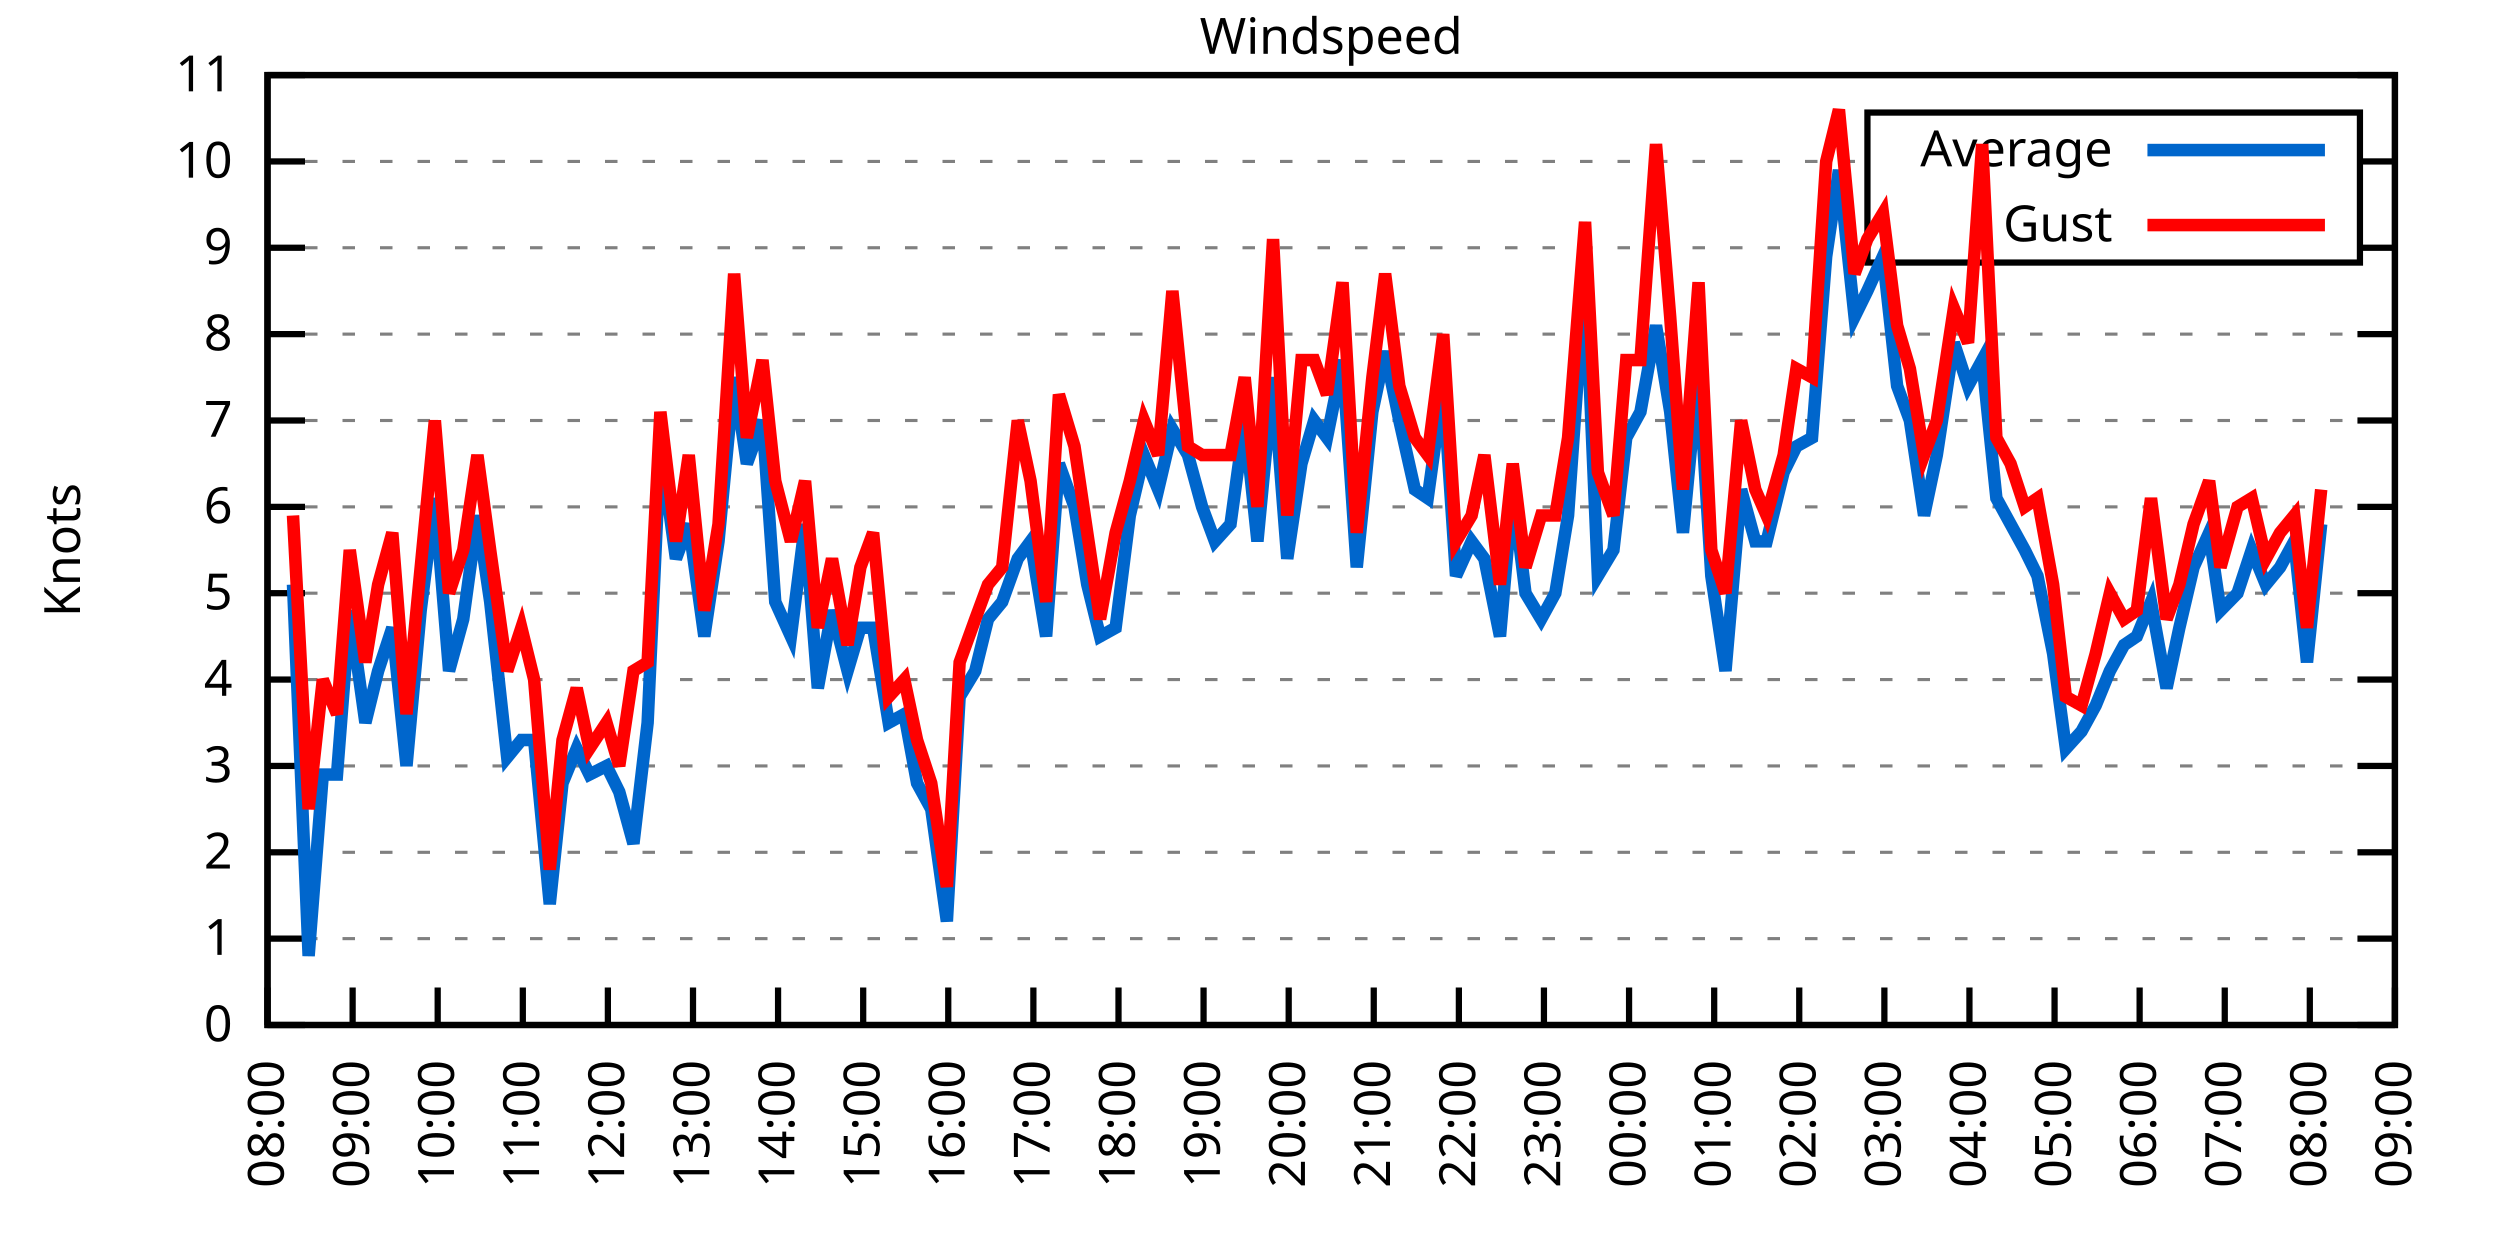
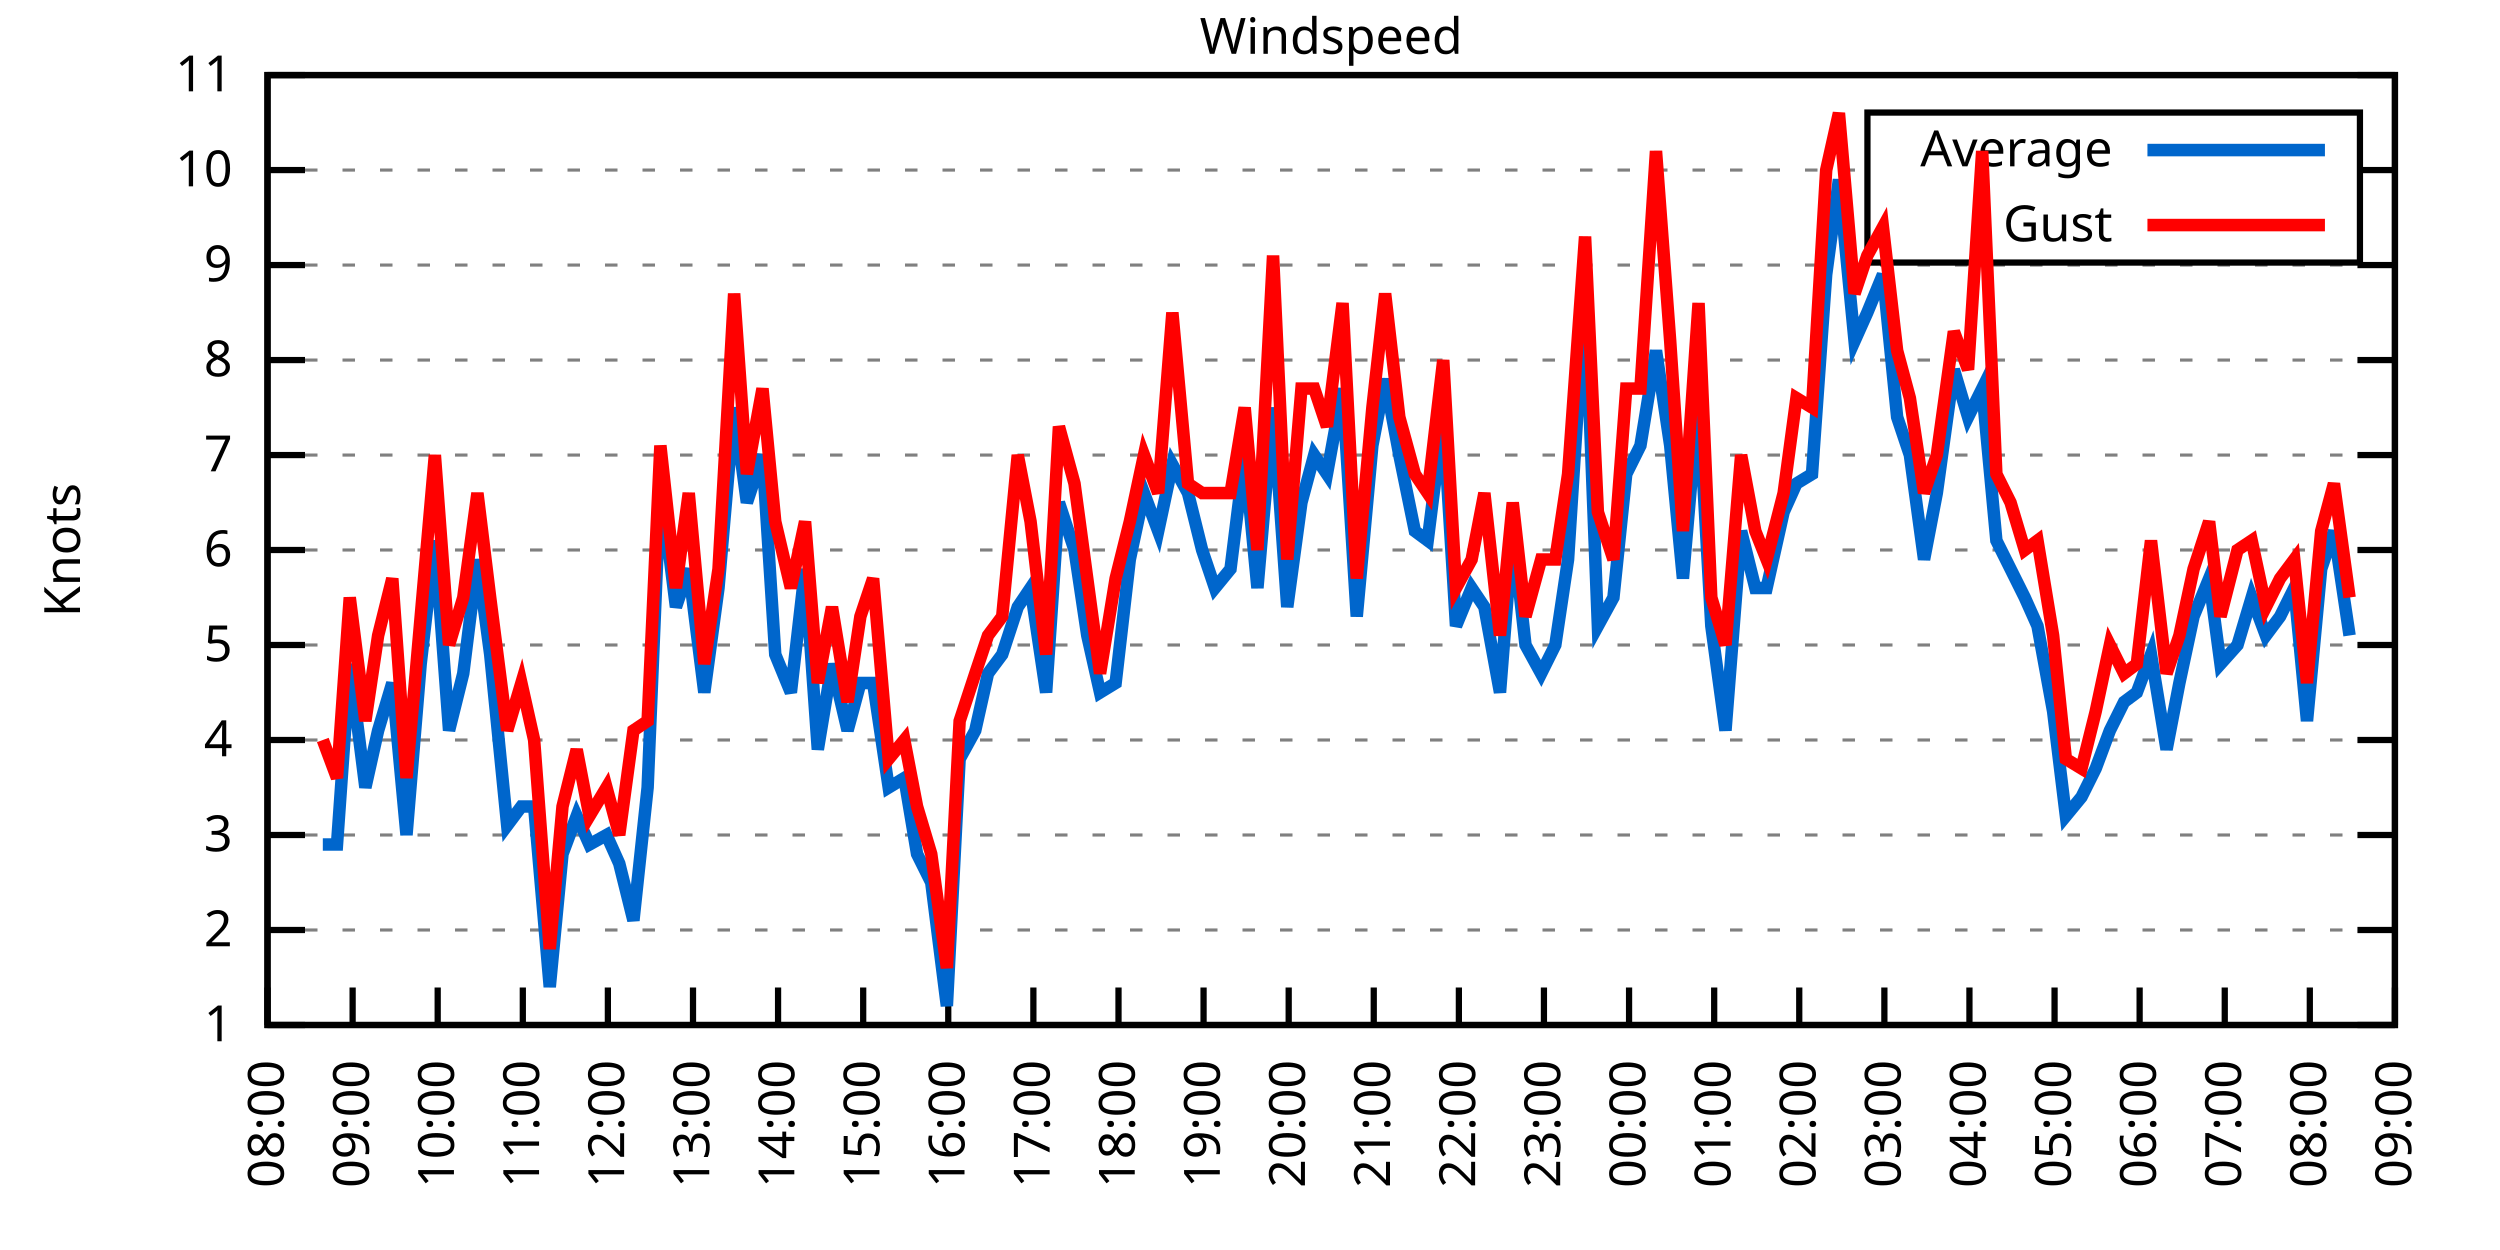
<svg xmlns="http://www.w3.org/2000/svg" xmlns:xlink="http://www.w3.org/1999/xlink" width="400" height="200" viewBox="0 0 400 200">
  <g id="gnuplot_canvas">
    <rect x="0" y="0" width="400" height="200" fill="none" />
    <defs>
      <circle id="gpDot" r="0.5" stroke-width="0.5" stroke="currentColor" />
      <path id="gpPt0" stroke-width="0.333" stroke="currentColor" d="M-1,0 h2 M0,-1 v2" />
      <path id="gpPt1" stroke-width="0.333" stroke="currentColor" d="M-1,-1 L1,1 M1,-1 L-1,1" />
      <path id="gpPt2" stroke-width="0.333" stroke="currentColor" d="M-1,0 L1,0 M0,-1 L0,1 M-1,-1 L1,1 M-1,1 L1,-1" />
      <rect id="gpPt3" stroke-width="0.333" stroke="currentColor" x="-1" y="-1" width="2" height="2" />
      <rect id="gpPt4" stroke-width="0.333" stroke="currentColor" fill="currentColor" x="-1" y="-1" width="2" height="2" />
      <circle id="gpPt5" stroke-width="0.333" stroke="currentColor" cx="0" cy="0" r="1" />
      <use xlink:href="#gpPt5" id="gpPt6" fill="currentColor" stroke="none" />
      <path id="gpPt7" stroke-width="0.333" stroke="currentColor" d="M0,-1.33 L-1.33,0.67 L1.33,0.67 z" />
      <use xlink:href="#gpPt7" id="gpPt8" fill="currentColor" stroke="none" />
      <use xlink:href="#gpPt7" id="gpPt9" stroke="currentColor" transform="rotate(180)" />
      <use xlink:href="#gpPt9" id="gpPt10" fill="currentColor" stroke="none" />
      <use xlink:href="#gpPt3" id="gpPt11" stroke="currentColor" transform="rotate(45)" />
      <use xlink:href="#gpPt11" id="gpPt12" fill="currentColor" stroke="none" />
      <path id="gpPt13" stroke-width="0.333" stroke="currentColor" d="M0,1.330 L1.265,0.411 L0.782,-1.067 L-0.782,-1.076 L-1.265,0.411 z" />
      <use xlink:href="#gpPt13" id="gpPt14" fill="currentColor" stroke="none" />
      <filter id="textbox" filterUnits="objectBoundingBox" x="0" y="0" height="1" width="1">
        <feFlood flood-color="white" flood-opacity="1" result="bgnd" />
        <feComposite in="SourceGraphic" in2="bgnd" operator="atop" />
      </filter>
      <filter id="greybox" filterUnits="objectBoundingBox" x="0" y="0" height="1" width="1">
        <feFlood flood-color="lightgrey" flood-opacity="1" result="grey" />
        <feComposite in="SourceGraphic" in2="grey" operator="atop" />
      </filter>
    </defs>
    <g fill="none" color="white" stroke="currentColor" stroke-width="1.00" stroke-linecap="butt" stroke-linejoin="miter">
</g>
    <g fill="none" color="black" stroke="currentColor" stroke-width="1.00" stroke-linecap="butt" stroke-linejoin="miter">
      <g stroke="none" shape-rendering="crispEdges">
        <polygon fill="rgb(255, 255, 255)" points="42.80,164.00 383.18,164.00 383.18,12.02 42.80,12.02 " />
      </g>
    </g>
    <g fill="none" color="black" stroke="currentColor" stroke-width="1.00" stroke-linecap="butt" stroke-linejoin="miter">
</g>
    <g fill="none" color="black" stroke="black" stroke-width="0.50" stroke-linecap="butt" stroke-linejoin="miter">
</g>
    <g fill="none" color="gray" stroke="currentColor" stroke-width="0.50" stroke-linecap="butt" stroke-linejoin="miter">
      <path stroke="gray" stroke-dasharray="2,4" class="gridline" d="M42.80,164.00 L383.19,164.00  " />
    </g>
    <g fill="none" color="gray" stroke="gray" stroke-width="1.00" stroke-linecap="butt" stroke-linejoin="miter">
</g>
    <g fill="none" color="black" stroke="currentColor" stroke-width="1.00" stroke-linecap="butt" stroke-linejoin="miter">
      <path stroke="black" d="M42.80,164.00 L48.80,164.00 M383.19,164.00 L377.19,164.00  " />
      <g transform="translate(37.20,166.60)" stroke="none" fill="black" font-family="Sans" font-size="8.00" text-anchor="end">
        <text>
-           <tspan font-family="Sans"> 0</tspan>
-         </text>
-       </g>
-     </g>
-     <g fill="none" color="black" stroke="currentColor" stroke-width="1.00" stroke-linecap="butt" stroke-linejoin="miter">
- </g>
-     <g fill="none" color="black" stroke="black" stroke-width="0.50" stroke-linecap="butt" stroke-linejoin="miter">
- </g>
-     <g fill="none" color="gray" stroke="currentColor" stroke-width="0.50" stroke-linecap="butt" stroke-linejoin="miter">
-       <path stroke="gray" stroke-dasharray="2,4" class="gridline" d="M42.80,150.18 L383.19,150.18  " />
-     </g>
-     <g fill="none" color="gray" stroke="gray" stroke-width="1.00" stroke-linecap="butt" stroke-linejoin="miter">
- </g>
-     <g fill="none" color="black" stroke="currentColor" stroke-width="1.00" stroke-linecap="butt" stroke-linejoin="miter">
-       <path stroke="black" d="M42.80,150.18 L48.80,150.18 M383.19,150.18 L377.19,150.18  " />
-       <g transform="translate(37.20,152.78)" stroke="none" fill="black" font-family="Sans" font-size="8.00" text-anchor="end">
-         <text>
          <tspan font-family="Sans"> 1</tspan>
        </text>
      </g>
    </g>
    <g fill="none" color="black" stroke="currentColor" stroke-width="1.00" stroke-linecap="butt" stroke-linejoin="miter">
</g>
    <g fill="none" color="black" stroke="black" stroke-width="0.50" stroke-linecap="butt" stroke-linejoin="miter">
</g>
    <g fill="none" color="gray" stroke="currentColor" stroke-width="0.50" stroke-linecap="butt" stroke-linejoin="miter">
-       <path stroke="gray" stroke-dasharray="2,4" class="gridline" d="M42.80,136.37 L383.19,136.37  " />
-     </g>
-     <g fill="none" color="gray" stroke="gray" stroke-width="1.00" stroke-linecap="butt" stroke-linejoin="miter">
- </g>
-     <g fill="none" color="black" stroke="currentColor" stroke-width="1.00" stroke-linecap="butt" stroke-linejoin="miter">
-       <path stroke="black" d="M42.80,136.37 L48.80,136.37 M383.19,136.37 L377.19,136.37  " />
-       <g transform="translate(37.20,138.97)" stroke="none" fill="black" font-family="Sans" font-size="8.00" text-anchor="end">
+       <path stroke="gray" stroke-dasharray="2,4" class="gridline" d="M42.80,148.80 L383.19,148.80  " />
+     </g>
+     <g fill="none" color="gray" stroke="gray" stroke-width="1.00" stroke-linecap="butt" stroke-linejoin="miter">
+ </g>
+     <g fill="none" color="black" stroke="currentColor" stroke-width="1.00" stroke-linecap="butt" stroke-linejoin="miter">
+       <path stroke="black" d="M42.80,148.80 L48.80,148.80 M383.19,148.80 L377.19,148.80  " />
+       <g transform="translate(37.20,151.40)" stroke="none" fill="black" font-family="Sans" font-size="8.00" text-anchor="end">
        <text>
          <tspan font-family="Sans"> 2</tspan>
        </text>
      </g>
    </g>
    <g fill="none" color="black" stroke="currentColor" stroke-width="1.00" stroke-linecap="butt" stroke-linejoin="miter">
</g>
    <g fill="none" color="black" stroke="black" stroke-width="0.50" stroke-linecap="butt" stroke-linejoin="miter">
</g>
    <g fill="none" color="gray" stroke="currentColor" stroke-width="0.50" stroke-linecap="butt" stroke-linejoin="miter">
-       <path stroke="gray" stroke-dasharray="2,4" class="gridline" d="M42.80,122.55 L383.19,122.55  " />
-     </g>
-     <g fill="none" color="gray" stroke="gray" stroke-width="1.00" stroke-linecap="butt" stroke-linejoin="miter">
- </g>
-     <g fill="none" color="black" stroke="currentColor" stroke-width="1.00" stroke-linecap="butt" stroke-linejoin="miter">
-       <path stroke="black" d="M42.80,122.55 L48.80,122.55 M383.19,122.55 L377.19,122.55  " />
-       <g transform="translate(37.20,125.15)" stroke="none" fill="black" font-family="Sans" font-size="8.00" text-anchor="end">
+       <path stroke="gray" stroke-dasharray="2,4" class="gridline" d="M42.80,133.60 L383.19,133.60  " />
+     </g>
+     <g fill="none" color="gray" stroke="gray" stroke-width="1.00" stroke-linecap="butt" stroke-linejoin="miter">
+ </g>
+     <g fill="none" color="black" stroke="currentColor" stroke-width="1.00" stroke-linecap="butt" stroke-linejoin="miter">
+       <path stroke="black" d="M42.80,133.60 L48.80,133.60 M383.19,133.60 L377.19,133.60  " />
+       <g transform="translate(37.20,136.20)" stroke="none" fill="black" font-family="Sans" font-size="8.00" text-anchor="end">
        <text>
          <tspan font-family="Sans"> 3</tspan>
        </text>
      </g>
    </g>
    <g fill="none" color="black" stroke="currentColor" stroke-width="1.00" stroke-linecap="butt" stroke-linejoin="miter">
</g>
    <g fill="none" color="black" stroke="black" stroke-width="0.50" stroke-linecap="butt" stroke-linejoin="miter">
</g>
    <g fill="none" color="gray" stroke="currentColor" stroke-width="0.50" stroke-linecap="butt" stroke-linejoin="miter">
-       <path stroke="gray" stroke-dasharray="2,4" class="gridline" d="M42.80,108.73 L383.19,108.73  " />
-     </g>
-     <g fill="none" color="gray" stroke="gray" stroke-width="1.00" stroke-linecap="butt" stroke-linejoin="miter">
- </g>
-     <g fill="none" color="black" stroke="currentColor" stroke-width="1.00" stroke-linecap="butt" stroke-linejoin="miter">
-       <path stroke="black" d="M42.80,108.73 L48.80,108.73 M383.19,108.73 L377.19,108.73  " />
-       <g transform="translate(37.20,111.33)" stroke="none" fill="black" font-family="Sans" font-size="8.00" text-anchor="end">
+       <path stroke="gray" stroke-dasharray="2,4" class="gridline" d="M42.80,118.40 L383.19,118.40  " />
+     </g>
+     <g fill="none" color="gray" stroke="gray" stroke-width="1.00" stroke-linecap="butt" stroke-linejoin="miter">
+ </g>
+     <g fill="none" color="black" stroke="currentColor" stroke-width="1.00" stroke-linecap="butt" stroke-linejoin="miter">
+       <path stroke="black" d="M42.80,118.40 L48.80,118.40 M383.19,118.40 L377.19,118.40  " />
+       <g transform="translate(37.20,121.00)" stroke="none" fill="black" font-family="Sans" font-size="8.00" text-anchor="end">
        <text>
          <tspan font-family="Sans"> 4</tspan>
        </text>
      </g>
    </g>
    <g fill="none" color="black" stroke="currentColor" stroke-width="1.00" stroke-linecap="butt" stroke-linejoin="miter">
</g>
    <g fill="none" color="black" stroke="black" stroke-width="0.50" stroke-linecap="butt" stroke-linejoin="miter">
</g>
    <g fill="none" color="gray" stroke="currentColor" stroke-width="0.50" stroke-linecap="butt" stroke-linejoin="miter">
-       <path stroke="gray" stroke-dasharray="2,4" class="gridline" d="M42.80,94.91 L383.19,94.91  " />
-     </g>
-     <g fill="none" color="gray" stroke="gray" stroke-width="1.00" stroke-linecap="butt" stroke-linejoin="miter">
- </g>
-     <g fill="none" color="black" stroke="currentColor" stroke-width="1.00" stroke-linecap="butt" stroke-linejoin="miter">
-       <path stroke="black" d="M42.80,94.91 L48.80,94.91 M383.19,94.91 L377.19,94.91  " />
-       <g transform="translate(37.20,97.51)" stroke="none" fill="black" font-family="Sans" font-size="8.00" text-anchor="end">
+       <path stroke="gray" stroke-dasharray="2,4" class="gridline" d="M42.80,103.20 L383.19,103.20  " />
+     </g>
+     <g fill="none" color="gray" stroke="gray" stroke-width="1.00" stroke-linecap="butt" stroke-linejoin="miter">
+ </g>
+     <g fill="none" color="black" stroke="currentColor" stroke-width="1.00" stroke-linecap="butt" stroke-linejoin="miter">
+       <path stroke="black" d="M42.80,103.20 L48.80,103.20 M383.19,103.20 L377.19,103.20  " />
+       <g transform="translate(37.20,105.80)" stroke="none" fill="black" font-family="Sans" font-size="8.00" text-anchor="end">
        <text>
          <tspan font-family="Sans"> 5</tspan>
        </text>
      </g>
    </g>
    <g fill="none" color="black" stroke="currentColor" stroke-width="1.00" stroke-linecap="butt" stroke-linejoin="miter">
</g>
    <g fill="none" color="black" stroke="black" stroke-width="0.50" stroke-linecap="butt" stroke-linejoin="miter">
</g>
    <g fill="none" color="gray" stroke="currentColor" stroke-width="0.50" stroke-linecap="butt" stroke-linejoin="miter">
-       <path stroke="gray" stroke-dasharray="2,4" class="gridline" d="M42.80,81.10 L383.19,81.10  " />
-     </g>
-     <g fill="none" color="gray" stroke="gray" stroke-width="1.00" stroke-linecap="butt" stroke-linejoin="miter">
- </g>
-     <g fill="none" color="black" stroke="currentColor" stroke-width="1.00" stroke-linecap="butt" stroke-linejoin="miter">
-       <path stroke="black" d="M42.80,81.10 L48.80,81.10 M383.19,81.10 L377.19,81.10  " />
-       <g transform="translate(37.20,83.70)" stroke="none" fill="black" font-family="Sans" font-size="8.00" text-anchor="end">
+       <path stroke="gray" stroke-dasharray="2,4" class="gridline" d="M42.80,88.00 L383.19,88.00  " />
+     </g>
+     <g fill="none" color="gray" stroke="gray" stroke-width="1.00" stroke-linecap="butt" stroke-linejoin="miter">
+ </g>
+     <g fill="none" color="black" stroke="currentColor" stroke-width="1.00" stroke-linecap="butt" stroke-linejoin="miter">
+       <path stroke="black" d="M42.80,88.00 L48.80,88.00 M383.19,88.00 L377.19,88.00  " />
+       <g transform="translate(37.20,90.60)" stroke="none" fill="black" font-family="Sans" font-size="8.00" text-anchor="end">
        <text>
          <tspan font-family="Sans"> 6</tspan>
        </text>
      </g>
    </g>
    <g fill="none" color="black" stroke="currentColor" stroke-width="1.00" stroke-linecap="butt" stroke-linejoin="miter">
</g>
    <g fill="none" color="black" stroke="black" stroke-width="0.50" stroke-linecap="butt" stroke-linejoin="miter">
</g>
    <g fill="none" color="gray" stroke="currentColor" stroke-width="0.50" stroke-linecap="butt" stroke-linejoin="miter">
-       <path stroke="gray" stroke-dasharray="2,4" class="gridline" d="M42.80,67.28 L383.19,67.28  " />
-     </g>
-     <g fill="none" color="gray" stroke="gray" stroke-width="1.00" stroke-linecap="butt" stroke-linejoin="miter">
- </g>
-     <g fill="none" color="black" stroke="currentColor" stroke-width="1.00" stroke-linecap="butt" stroke-linejoin="miter">
-       <path stroke="black" d="M42.80,67.28 L48.80,67.28 M383.19,67.28 L377.19,67.28  " />
-       <g transform="translate(37.20,69.88)" stroke="none" fill="black" font-family="Sans" font-size="8.00" text-anchor="end">
+       <path stroke="gray" stroke-dasharray="2,4" class="gridline" d="M42.80,72.81 L383.19,72.81  " />
+     </g>
+     <g fill="none" color="gray" stroke="gray" stroke-width="1.00" stroke-linecap="butt" stroke-linejoin="miter">
+ </g>
+     <g fill="none" color="black" stroke="currentColor" stroke-width="1.00" stroke-linecap="butt" stroke-linejoin="miter">
+       <path stroke="black" d="M42.80,72.81 L48.80,72.81 M383.19,72.81 L377.19,72.81  " />
+       <g transform="translate(37.20,75.41)" stroke="none" fill="black" font-family="Sans" font-size="8.00" text-anchor="end">
        <text>
          <tspan font-family="Sans"> 7</tspan>
        </text>
      </g>
    </g>
    <g fill="none" color="black" stroke="currentColor" stroke-width="1.00" stroke-linecap="butt" stroke-linejoin="miter">
</g>
    <g fill="none" color="black" stroke="black" stroke-width="0.50" stroke-linecap="butt" stroke-linejoin="miter">
</g>
    <g fill="none" color="gray" stroke="currentColor" stroke-width="0.50" stroke-linecap="butt" stroke-linejoin="miter">
-       <path stroke="gray" stroke-dasharray="2,4" class="gridline" d="M42.80,53.46 L383.19,53.46  " />
-     </g>
-     <g fill="none" color="gray" stroke="gray" stroke-width="1.00" stroke-linecap="butt" stroke-linejoin="miter">
- </g>
-     <g fill="none" color="black" stroke="currentColor" stroke-width="1.00" stroke-linecap="butt" stroke-linejoin="miter">
-       <path stroke="black" d="M42.80,53.46 L48.80,53.46 M383.19,53.46 L377.19,53.46  " />
-       <g transform="translate(37.20,56.06)" stroke="none" fill="black" font-family="Sans" font-size="8.00" text-anchor="end">
+       <path stroke="gray" stroke-dasharray="2,4" class="gridline" d="M42.80,57.61 L383.19,57.61  " />
+     </g>
+     <g fill="none" color="gray" stroke="gray" stroke-width="1.00" stroke-linecap="butt" stroke-linejoin="miter">
+ </g>
+     <g fill="none" color="black" stroke="currentColor" stroke-width="1.00" stroke-linecap="butt" stroke-linejoin="miter">
+       <path stroke="black" d="M42.80,57.61 L48.80,57.61 M383.19,57.61 L377.19,57.61  " />
+       <g transform="translate(37.20,60.21)" stroke="none" fill="black" font-family="Sans" font-size="8.00" text-anchor="end">
        <text>
          <tspan font-family="Sans"> 8</tspan>
        </text>
      </g>
    </g>
    <g fill="none" color="black" stroke="currentColor" stroke-width="1.00" stroke-linecap="butt" stroke-linejoin="miter">
</g>
    <g fill="none" color="black" stroke="black" stroke-width="0.50" stroke-linecap="butt" stroke-linejoin="miter">
</g>
    <g fill="none" color="gray" stroke="currentColor" stroke-width="0.50" stroke-linecap="butt" stroke-linejoin="miter">
-       <path stroke="gray" stroke-dasharray="2,4" class="gridline" d="M42.80,39.64 L298.79,39.64 M377.59,39.64 L383.19,39.64  " />
-     </g>
-     <g fill="none" color="gray" stroke="gray" stroke-width="1.00" stroke-linecap="butt" stroke-linejoin="miter">
- </g>
-     <g fill="none" color="black" stroke="currentColor" stroke-width="1.00" stroke-linecap="butt" stroke-linejoin="miter">
-       <path stroke="black" d="M42.80,39.64 L48.80,39.64 M383.19,39.64 L377.19,39.64  " />
-       <g transform="translate(37.20,42.24)" stroke="none" fill="black" font-family="Sans" font-size="8.00" text-anchor="end">
+       <path stroke="gray" stroke-dasharray="2,4" class="gridline" d="M42.80,42.41 L383.19,42.41  " />
+     </g>
+     <g fill="none" color="gray" stroke="gray" stroke-width="1.00" stroke-linecap="butt" stroke-linejoin="miter">
+ </g>
+     <g fill="none" color="black" stroke="currentColor" stroke-width="1.00" stroke-linecap="butt" stroke-linejoin="miter">
+       <path stroke="black" d="M42.80,42.41 L48.80,42.41 M383.19,42.41 L377.19,42.41  " />
+       <g transform="translate(37.20,45.01)" stroke="none" fill="black" font-family="Sans" font-size="8.00" text-anchor="end">
        <text>
          <tspan font-family="Sans"> 9</tspan>
        </text>
      </g>
    </g>
    <g fill="none" color="black" stroke="currentColor" stroke-width="1.00" stroke-linecap="butt" stroke-linejoin="miter">
</g>
    <g fill="none" color="black" stroke="black" stroke-width="0.50" stroke-linecap="butt" stroke-linejoin="miter">
</g>
    <g fill="none" color="gray" stroke="currentColor" stroke-width="0.50" stroke-linecap="butt" stroke-linejoin="miter">
-       <path stroke="gray" stroke-dasharray="2,4" class="gridline" d="M42.80,25.83 L298.79,25.83 M377.59,25.83 L383.19,25.83  " />
-     </g>
-     <g fill="none" color="gray" stroke="gray" stroke-width="1.00" stroke-linecap="butt" stroke-linejoin="miter">
- </g>
-     <g fill="none" color="black" stroke="currentColor" stroke-width="1.00" stroke-linecap="butt" stroke-linejoin="miter">
-       <path stroke="black" d="M42.80,25.83 L48.80,25.83 M383.19,25.83 L377.19,25.83  " />
-       <g transform="translate(37.20,28.43)" stroke="none" fill="black" font-family="Sans" font-size="8.00" text-anchor="end">
+       <path stroke="gray" stroke-dasharray="2,4" class="gridline" d="M42.80,27.21 L298.79,27.21 M377.59,27.21 L383.19,27.21  " />
+     </g>
+     <g fill="none" color="gray" stroke="gray" stroke-width="1.00" stroke-linecap="butt" stroke-linejoin="miter">
+ </g>
+     <g fill="none" color="black" stroke="currentColor" stroke-width="1.00" stroke-linecap="butt" stroke-linejoin="miter">
+       <path stroke="black" d="M42.80,27.21 L48.80,27.21 M383.19,27.21 L377.19,27.21  " />
+       <g transform="translate(37.20,29.81)" stroke="none" fill="black" font-family="Sans" font-size="8.00" text-anchor="end">
        <text>
          <tspan font-family="Sans"> 10</tspan>
        </text>
      </g>
    </g>
    <g fill="none" color="black" stroke="currentColor" stroke-width="1.00" stroke-linecap="butt" stroke-linejoin="miter">
</g>
    <g fill="none" color="black" stroke="black" stroke-width="0.50" stroke-linecap="butt" stroke-linejoin="miter">
</g>
    <g fill="none" color="gray" stroke="currentColor" stroke-width="0.50" stroke-linecap="butt" stroke-linejoin="miter">
      <path stroke="gray" stroke-dasharray="2,4" class="gridline" d="M42.80,12.01 L383.19,12.01  " />
    </g>
    <g fill="none" color="gray" stroke="gray" stroke-width="1.00" stroke-linecap="butt" stroke-linejoin="miter">
</g>
    <g fill="none" color="black" stroke="currentColor" stroke-width="1.00" stroke-linecap="butt" stroke-linejoin="miter">
      <path stroke="black" d="M42.80,12.01 L48.80,12.01 M383.19,12.01 L377.19,12.01  " />
      <g transform="translate(37.20,14.61)" stroke="none" fill="black" font-family="Sans" font-size="8.00" text-anchor="end">
        <text>
          <tspan font-family="Sans"> 11</tspan>
        </text>
      </g>
    </g>
    <g fill="none" color="black" stroke="currentColor" stroke-width="1.00" stroke-linecap="butt" stroke-linejoin="miter">
      <path stroke="black" d="M42.80,164.00 L42.80,158.00  " />
      <g transform="translate(45.40,169.60) rotate(270.00)" stroke="none" fill="black" font-family="Sans" font-size="8.00" text-anchor="end">
        <text>
          <tspan font-family="Sans">08:00</tspan>
        </text>
      </g>
    </g>
    <g fill="none" color="black" stroke="currentColor" stroke-width="1.00" stroke-linecap="butt" stroke-linejoin="miter">
      <path stroke="black" d="M56.42,164.00 L56.42,158.00  " />
      <g transform="translate(59.02,169.60) rotate(270.00)" stroke="none" fill="black" font-family="Sans" font-size="8.00" text-anchor="end">
        <text>
          <tspan font-family="Sans">09:00</tspan>
        </text>
      </g>
    </g>
    <g fill="none" color="black" stroke="currentColor" stroke-width="1.00" stroke-linecap="butt" stroke-linejoin="miter">
      <path stroke="black" d="M70.03,164.00 L70.03,158.00  " />
      <g transform="translate(72.63,169.60) rotate(270.00)" stroke="none" fill="black" font-family="Sans" font-size="8.00" text-anchor="end">
        <text>
          <tspan font-family="Sans">10:00</tspan>
        </text>
      </g>
    </g>
    <g fill="none" color="black" stroke="currentColor" stroke-width="1.00" stroke-linecap="butt" stroke-linejoin="miter">
      <path stroke="black" d="M83.65,164.00 L83.65,158.00  " />
      <g transform="translate(86.25,169.60) rotate(270.00)" stroke="none" fill="black" font-family="Sans" font-size="8.00" text-anchor="end">
        <text>
          <tspan font-family="Sans">11:00</tspan>
        </text>
      </g>
    </g>
    <g fill="none" color="black" stroke="currentColor" stroke-width="1.00" stroke-linecap="butt" stroke-linejoin="miter">
      <path stroke="black" d="M97.26,164.00 L97.26,158.00  " />
      <g transform="translate(99.86,169.60) rotate(270.00)" stroke="none" fill="black" font-family="Sans" font-size="8.00" text-anchor="end">
        <text>
          <tspan font-family="Sans">12:00</tspan>
        </text>
      </g>
    </g>
    <g fill="none" color="black" stroke="currentColor" stroke-width="1.00" stroke-linecap="butt" stroke-linejoin="miter">
      <path stroke="black" d="M110.88,164.00 L110.88,158.00  " />
      <g transform="translate(113.48,169.60) rotate(270.00)" stroke="none" fill="black" font-family="Sans" font-size="8.00" text-anchor="end">
        <text>
          <tspan font-family="Sans">13:00</tspan>
        </text>
      </g>
    </g>
    <g fill="none" color="black" stroke="currentColor" stroke-width="1.00" stroke-linecap="butt" stroke-linejoin="miter">
      <path stroke="black" d="M124.49,164.00 L124.49,158.00  " />
      <g transform="translate(127.09,169.60) rotate(270.00)" stroke="none" fill="black" font-family="Sans" font-size="8.00" text-anchor="end">
        <text>
          <tspan font-family="Sans">14:00</tspan>
        </text>
      </g>
    </g>
    <g fill="none" color="black" stroke="currentColor" stroke-width="1.00" stroke-linecap="butt" stroke-linejoin="miter">
      <path stroke="black" d="M138.11,164.00 L138.11,158.00  " />
      <g transform="translate(140.71,169.60) rotate(270.00)" stroke="none" fill="black" font-family="Sans" font-size="8.00" text-anchor="end">
        <text>
          <tspan font-family="Sans">15:00</tspan>
        </text>
      </g>
    </g>
    <g fill="none" color="black" stroke="currentColor" stroke-width="1.00" stroke-linecap="butt" stroke-linejoin="miter">
      <path stroke="black" d="M151.72,164.00 L151.72,158.00  " />
      <g transform="translate(154.32,169.60) rotate(270.00)" stroke="none" fill="black" font-family="Sans" font-size="8.00" text-anchor="end">
        <text>
          <tspan font-family="Sans">16:00</tspan>
        </text>
      </g>
    </g>
    <g fill="none" color="black" stroke="currentColor" stroke-width="1.00" stroke-linecap="butt" stroke-linejoin="miter">
      <path stroke="black" d="M165.34,164.00 L165.34,158.00  " />
      <g transform="translate(167.94,169.60) rotate(270.00)" stroke="none" fill="black" font-family="Sans" font-size="8.00" text-anchor="end">
        <text>
          <tspan font-family="Sans">17:00</tspan>
        </text>
      </g>
    </g>
    <g fill="none" color="black" stroke="currentColor" stroke-width="1.00" stroke-linecap="butt" stroke-linejoin="miter">
      <path stroke="black" d="M178.96,164.00 L178.96,158.00  " />
      <g transform="translate(181.56,169.60) rotate(270.00)" stroke="none" fill="black" font-family="Sans" font-size="8.00" text-anchor="end">
        <text>
          <tspan font-family="Sans">18:00</tspan>
        </text>
      </g>
    </g>
    <g fill="none" color="black" stroke="currentColor" stroke-width="1.00" stroke-linecap="butt" stroke-linejoin="miter">
      <path stroke="black" d="M192.57,164.00 L192.57,158.00  " />
      <g transform="translate(195.17,169.60) rotate(270.00)" stroke="none" fill="black" font-family="Sans" font-size="8.00" text-anchor="end">
        <text>
          <tspan font-family="Sans">19:00</tspan>
        </text>
      </g>
    </g>
    <g fill="none" color="black" stroke="currentColor" stroke-width="1.00" stroke-linecap="butt" stroke-linejoin="miter">
      <path stroke="black" d="M206.19,164.00 L206.19,158.00  " />
      <g transform="translate(208.79,169.60) rotate(270.00)" stroke="none" fill="black" font-family="Sans" font-size="8.00" text-anchor="end">
        <text>
          <tspan font-family="Sans">20:00</tspan>
        </text>
      </g>
    </g>
    <g fill="none" color="black" stroke="currentColor" stroke-width="1.00" stroke-linecap="butt" stroke-linejoin="miter">
      <path stroke="black" d="M219.80,164.00 L219.80,158.00  " />
      <g transform="translate(222.40,169.60) rotate(270.00)" stroke="none" fill="black" font-family="Sans" font-size="8.00" text-anchor="end">
        <text>
          <tspan font-family="Sans">21:00</tspan>
        </text>
      </g>
    </g>
    <g fill="none" color="black" stroke="currentColor" stroke-width="1.00" stroke-linecap="butt" stroke-linejoin="miter">
      <path stroke="black" d="M233.42,164.00 L233.42,158.00  " />
      <g transform="translate(236.02,169.60) rotate(270.00)" stroke="none" fill="black" font-family="Sans" font-size="8.00" text-anchor="end">
        <text>
          <tspan font-family="Sans">22:00</tspan>
        </text>
      </g>
    </g>
    <g fill="none" color="black" stroke="currentColor" stroke-width="1.00" stroke-linecap="butt" stroke-linejoin="miter">
      <path stroke="black" d="M247.03,164.00 L247.03,158.00  " />
      <g transform="translate(249.63,169.60) rotate(270.00)" stroke="none" fill="black" font-family="Sans" font-size="8.00" text-anchor="end">
        <text>
          <tspan font-family="Sans">23:00</tspan>
        </text>
      </g>
    </g>
    <g fill="none" color="black" stroke="currentColor" stroke-width="1.00" stroke-linecap="butt" stroke-linejoin="miter">
      <path stroke="black" d="M260.65,164.00 L260.65,158.00  " />
      <g transform="translate(263.25,169.60) rotate(270.00)" stroke="none" fill="black" font-family="Sans" font-size="8.00" text-anchor="end">
        <text>
          <tspan font-family="Sans">00:00</tspan>
        </text>
      </g>
    </g>
    <g fill="none" color="black" stroke="currentColor" stroke-width="1.00" stroke-linecap="butt" stroke-linejoin="miter">
      <path stroke="black" d="M274.27,164.00 L274.27,158.00  " />
      <g transform="translate(276.87,169.60) rotate(270.00)" stroke="none" fill="black" font-family="Sans" font-size="8.00" text-anchor="end">
        <text>
          <tspan font-family="Sans">01:00</tspan>
        </text>
      </g>
    </g>
    <g fill="none" color="black" stroke="currentColor" stroke-width="1.00" stroke-linecap="butt" stroke-linejoin="miter">
      <path stroke="black" d="M287.88,164.00 L287.88,158.00  " />
      <g transform="translate(290.48,169.60) rotate(270.00)" stroke="none" fill="black" font-family="Sans" font-size="8.00" text-anchor="end">
        <text>
          <tspan font-family="Sans">02:00</tspan>
        </text>
      </g>
    </g>
    <g fill="none" color="black" stroke="currentColor" stroke-width="1.00" stroke-linecap="butt" stroke-linejoin="miter">
      <path stroke="black" d="M301.50,164.00 L301.50,158.00  " />
      <g transform="translate(304.10,169.60) rotate(270.00)" stroke="none" fill="black" font-family="Sans" font-size="8.00" text-anchor="end">
        <text>
          <tspan font-family="Sans">03:00</tspan>
        </text>
      </g>
    </g>
    <g fill="none" color="black" stroke="currentColor" stroke-width="1.00" stroke-linecap="butt" stroke-linejoin="miter">
      <path stroke="black" d="M315.11,164.00 L315.11,158.00  " />
      <g transform="translate(317.71,169.60) rotate(270.00)" stroke="none" fill="black" font-family="Sans" font-size="8.00" text-anchor="end">
        <text>
          <tspan font-family="Sans">04:00</tspan>
        </text>
      </g>
    </g>
    <g fill="none" color="black" stroke="currentColor" stroke-width="1.00" stroke-linecap="butt" stroke-linejoin="miter">
      <path stroke="black" d="M328.73,164.00 L328.73,158.00  " />
      <g transform="translate(331.33,169.60) rotate(270.00)" stroke="none" fill="black" font-family="Sans" font-size="8.00" text-anchor="end">
        <text>
          <tspan font-family="Sans">05:00</tspan>
        </text>
      </g>
    </g>
    <g fill="none" color="black" stroke="currentColor" stroke-width="1.00" stroke-linecap="butt" stroke-linejoin="miter">
      <path stroke="black" d="M342.34,164.00 L342.34,158.00  " />
      <g transform="translate(344.94,169.60) rotate(270.00)" stroke="none" fill="black" font-family="Sans" font-size="8.00" text-anchor="end">
        <text>
          <tspan font-family="Sans">06:00</tspan>
        </text>
      </g>
    </g>
    <g fill="none" color="black" stroke="currentColor" stroke-width="1.00" stroke-linecap="butt" stroke-linejoin="miter">
      <path stroke="black" d="M355.96,164.00 L355.96,158.00  " />
      <g transform="translate(358.56,169.60) rotate(270.00)" stroke="none" fill="black" font-family="Sans" font-size="8.00" text-anchor="end">
        <text>
          <tspan font-family="Sans">07:00</tspan>
        </text>
      </g>
    </g>
    <g fill="none" color="black" stroke="currentColor" stroke-width="1.00" stroke-linecap="butt" stroke-linejoin="miter">
      <path stroke="black" d="M369.57,164.00 L369.57,158.00  " />
      <g transform="translate(372.17,169.60) rotate(270.00)" stroke="none" fill="black" font-family="Sans" font-size="8.00" text-anchor="end">
        <text>
          <tspan font-family="Sans">08:00</tspan>
        </text>
      </g>
    </g>
    <g fill="none" color="black" stroke="currentColor" stroke-width="1.00" stroke-linecap="butt" stroke-linejoin="miter">
      <path stroke="black" d="M383.19,164.00 L383.19,158.00  " />
      <g transform="translate(385.79,169.60) rotate(270.00)" stroke="none" fill="black" font-family="Sans" font-size="8.00" text-anchor="end">
        <text>
          <tspan font-family="Sans">09:00</tspan>
        </text>
      </g>
    </g>
    <g fill="none" color="black" stroke="currentColor" stroke-width="1.00" stroke-linecap="butt" stroke-linejoin="miter">
</g>
    <g fill="none" color="black" stroke="currentColor" stroke-width="1.00" stroke-linecap="butt" stroke-linejoin="miter">
      <path stroke="black" d="M42.80,12.01 L42.80,164.00 L383.19,164.00 L383.19,12.01 L42.80,12.01 Z  " />
    </g>
    <g fill="none" color="black" stroke="currentColor" stroke-width="1.00" stroke-linecap="butt" stroke-linejoin="miter">
</g>
    <g fill="none" color="black" stroke="currentColor" stroke-width="1.00" stroke-linecap="butt" stroke-linejoin="miter">
      <path stroke="black" d="M298.79,42.01 L298.79,18.01 L377.59,18.01 L377.59,42.01 L298.79,42.01 Z  " />
    </g>
    <g id="Windspeed_plot_1">
      <g fill="none" color="white" stroke="black" stroke-width="2.00" stroke-linecap="butt" stroke-linejoin="miter">
</g>
      <g fill="none" color="black" stroke="currentColor" stroke-width="2.00" stroke-linecap="butt" stroke-linejoin="miter">
        <g transform="translate(337.99,26.61)" stroke="none" fill="black" font-family="Sans" font-size="8.00" text-anchor="end">
          <text>
            <tspan font-family="Sans">Average</tspan>
          </text>
        </g>
      </g>
      <g fill="none" color="black" stroke="currentColor" stroke-width="2.00" stroke-linecap="butt" stroke-linejoin="miter">
-         <path stroke="rgb(  0, 102, 204)" d="M343.59,24.01 L371.99,24.01 M46.88,93.53 L49.38,152.95 L51.65,123.93 L53.92,123.93 L55.96,97.68 L58.46,115.64   L60.50,107.35 L62.77,100.44 L65.04,122.55 L67.31,97.68 L69.58,79.71 L71.85,107.35 L74.12,99.06 L76.39,82.48   L78.43,96.30 L81.15,121.17 L83.42,118.40 L85.46,118.40 L87.96,144.66 L90.00,125.31 L92.27,119.78 L94.31,123.93   L97.04,122.55 L99.08,126.69 L101.35,134.98 L103.62,115.64 L105.66,71.42 L108.15,89.39 L110.20,83.86 L112.69,101.82   L114.96,86.62 L117.46,60.37 L119.50,74.19 L122.00,67.28 L124.04,96.30 L126.54,101.82 L128.81,83.86 L130.85,110.11   L133.12,97.68 L135.61,107.35 L137.66,100.44 L139.70,100.44 L142.19,115.64 L144.69,114.26 L146.73,125.31 L149.00,129.46   L151.50,147.42 L153.54,111.49 L156.04,107.35 L158.08,99.06 L160.35,96.30 L162.84,89.39 L164.89,86.62 L167.38,101.82   L169.43,74.19 L171.92,81.10 L173.96,93.53 L176.01,101.82 L178.50,100.44 L180.77,82.48 L183.04,72.81 L185.31,78.33   L187.58,68.66 L190.08,72.81 L192.34,81.10 L194.39,86.62 L196.88,83.86 L199.15,67.28 L201.19,86.62 L203.69,60.37   L205.96,89.39 L208.23,74.19 L210.27,67.28 L212.31,70.04 L214.81,57.61 L217.08,90.77 L219.58,65.90 L221.62,56.23   L223.89,67.28 L226.38,78.33 L228.43,79.71 L230.92,61.75 L232.96,92.15 L235.46,86.62 L237.50,89.39 L240.00,101.82   L242.04,78.33 L244.08,94.91 L246.58,99.06 L248.85,94.91 L250.89,82.48 L253.61,43.79 L255.66,92.15 L258.15,88.00   L260.20,70.04 L262.47,65.90 L264.96,52.08 L267.23,65.90 L269.27,85.24 L271.77,58.99 L273.81,92.15 L276.08,107.35   L278.58,78.33 L280.85,86.62 L282.66,86.62 L285.38,75.57 L287.43,71.42 L289.92,70.04 L292.19,41.03 L294.23,27.21   L296.73,50.70 L298.77,46.55 L301.27,41.03 L303.54,61.75 L305.58,67.28 L307.85,82.48 L309.89,72.81 L312.62,54.84   L314.89,61.75 L317.15,57.61 L319.42,79.71 L321.69,83.86 L323.96,88.00 L326.00,92.15 L328.50,104.59 L330.54,119.78   L333.04,117.02 L335.31,112.88 L337.58,107.35 L339.85,103.20 L341.89,101.82 L344.16,96.30 L346.65,110.11 L348.70,100.44   L350.97,90.77 L353.46,85.24 L355.28,97.68 L358.00,94.91 L360.27,88.00 L362.54,93.53 L364.81,90.77 L367.08,86.62   L369.12,105.97 L371.39,83.86  " />
+         <path stroke="rgb(  0, 102, 204)" d="M343.59,24.01 L371.99,24.01 M51.65,135.12 L53.92,135.12 L55.96,106.24 L58.46,126.00 L60.50,116.88 L62.77,109.28   L65.04,133.60 L67.31,106.24 L69.58,86.49 L71.85,116.88 L74.12,107.76 L76.39,89.52 L78.43,104.72 L81.15,132.08   L83.42,129.04 L85.46,129.04 L87.96,157.92 L90.00,136.64 L92.27,130.56 L94.31,135.12 L97.04,133.60 L99.08,138.16   L101.35,147.28 L103.62,126.00 L105.66,77.37 L108.15,97.12 L110.20,91.04 L112.69,110.80 L114.96,94.08 L117.46,65.21   L119.50,80.41 L122.00,72.81 L124.04,104.72 L126.54,110.80 L128.81,91.04 L130.85,119.92 L133.12,106.24 L135.61,116.88   L137.66,109.28 L139.70,109.28 L142.19,126.00 L144.69,124.48 L146.73,136.64 L149.00,141.20 L151.50,160.96 L153.54,121.44   L156.04,116.88 L158.08,107.76 L160.35,104.72 L162.84,97.12 L164.89,94.08 L167.38,110.80 L169.43,80.41 L171.92,88.00   L173.96,101.68 L176.01,110.80 L178.50,109.28 L180.77,89.52 L183.04,78.89 L185.31,84.97 L187.58,74.33 L190.08,78.89   L192.34,88.00 L194.39,94.08 L196.88,91.04 L199.15,72.81 L201.19,94.08 L203.69,65.21 L205.96,97.12 L208.23,80.41   L210.27,72.81 L212.31,75.85 L214.81,62.17 L217.08,98.64 L219.58,71.29 L221.62,60.65 L223.89,72.81 L226.38,84.97   L228.43,86.49 L230.92,66.73 L232.96,100.16 L235.46,94.08 L237.50,97.12 L240.00,110.80 L242.04,84.97 L244.08,103.20   L246.58,107.76 L248.85,103.20 L250.89,89.52 L253.61,46.97 L255.66,100.16 L258.15,95.60 L260.20,75.85 L262.47,71.29   L264.96,56.09 L267.23,71.29 L269.27,92.56 L271.77,63.69 L273.81,100.16 L276.08,116.88 L278.58,84.97 L280.85,94.08   L282.66,94.08 L285.38,81.93 L287.43,77.37 L289.92,75.85 L292.19,43.93 L294.23,28.73 L296.73,54.57 L298.77,50.01   L301.27,43.93 L303.54,66.73 L305.58,72.81 L307.85,89.52 L309.89,78.89 L312.62,59.13 L314.89,66.73 L317.15,62.17   L319.42,86.49 L321.69,91.04 L323.96,95.60 L326.00,100.16 L328.50,113.84 L330.54,130.56 L333.04,127.52 L335.31,122.96   L337.58,116.88 L339.85,112.32 L341.89,110.80 L344.16,104.72 L346.65,119.92 L348.70,109.28 L350.97,98.64 L353.46,92.56   L355.28,106.24 L358.00,103.20 L360.27,95.60 L362.54,101.68 L364.81,98.64 L367.08,94.08 L369.12,115.36 L371.39,91.04   L373.43,84.97 L375.93,101.68  " />
      </g>
    </g>
    <g id="Windspeed_plot_2">
      <g fill="none" color="black" stroke="currentColor" stroke-width="2.00" stroke-linecap="butt" stroke-linejoin="miter">
        <g transform="translate(337.99,38.61)" stroke="none" fill="black" font-family="Sans" font-size="8.00" text-anchor="end">
          <text>
            <tspan font-family="Sans">Gust</tspan>
          </text>
        </g>
      </g>
      <g fill="none" color="black" stroke="currentColor" stroke-width="2.00" stroke-linecap="butt" stroke-linejoin="miter">
-         <path stroke="rgb(255,   0,   0)" d="M343.59,36.01 L371.99,36.01 M46.88,82.48 L49.38,129.46 L51.65,108.73 L53.92,114.26 L55.96,88.00 L58.46,105.97   L60.50,93.53 L62.77,85.24 L65.04,114.26 L67.31,90.77 L69.58,67.28 L71.85,94.91 L74.12,88.00 L76.39,72.81   L78.43,88.00 L81.15,107.35 L83.42,100.44 L85.46,108.73 L87.96,139.13 L90.00,118.40 L92.27,110.11 L94.31,119.78   L97.04,115.64 L99.08,122.55 L101.35,107.35 L103.62,105.97 L105.66,65.90 L108.15,86.62 L110.20,72.81 L112.69,97.68   L114.96,83.86 L117.46,43.79 L119.50,70.04 L122.00,57.61 L124.04,76.95 L126.54,86.62 L128.81,76.95 L130.85,100.44   L133.12,89.39 L135.61,103.20 L137.66,90.77 L139.70,85.24 L142.19,111.49 L144.69,108.73 L146.73,118.40 L149.00,125.31   L151.50,141.89 L153.54,105.97 L156.04,99.06 L158.08,93.53 L160.35,90.77 L162.84,67.28 L164.89,76.95 L167.38,96.30   L169.43,63.13 L171.92,71.42 L173.96,85.24 L176.01,99.06 L178.50,85.24 L180.77,76.95 L183.04,67.28 L185.31,72.81   L187.58,46.55 L190.08,71.42 L192.34,72.81 L194.39,72.81 L196.88,72.81 L199.15,60.37 L201.19,81.10 L203.69,38.26   L205.96,82.48 L208.23,57.61 L210.27,57.61 L212.31,63.13 L214.81,45.17 L217.08,85.24 L219.58,60.37 L221.62,43.79   L223.89,61.75 L226.38,70.04 L228.43,72.81 L230.92,53.46 L232.96,86.62 L235.46,82.48 L237.50,72.81 L240.00,93.53   L242.04,74.19 L244.08,90.77 L246.58,82.48 L248.85,82.48 L250.89,70.04 L253.61,35.50 L255.66,75.57 L258.15,82.48   L260.20,57.61 L262.47,57.61 L264.96,23.06 L267.23,50.70 L269.27,78.33 L271.77,45.17 L273.81,88.00 L276.08,94.91   L278.58,67.28 L280.85,78.33 L282.66,82.48 L285.38,72.81 L287.43,58.99 L289.92,60.37 L292.19,25.83 L294.23,17.54   L296.73,43.79 L298.77,38.26 L301.27,34.12 L303.54,52.08 L305.58,58.99 L307.85,72.81 L309.89,67.28 L312.62,49.32   L314.89,54.84 L317.15,23.06 L319.42,70.04 L321.69,74.19 L323.96,81.10 L326.00,79.71 L328.50,93.53 L330.54,111.49   L333.04,112.88 L335.31,104.59 L337.58,94.91 L339.85,99.06 L341.89,97.68 L344.16,79.71 L346.65,99.06 L348.70,93.53   L350.97,83.86 L353.46,76.95 L355.28,90.77 L358.00,81.10 L360.27,79.71 L362.54,89.39 L364.81,85.24 L367.08,82.48   L369.12,100.44 L371.39,78.33  " />
+         <path stroke="rgb(255,   0,   0)" d="M343.59,36.01 L371.99,36.01 M51.65,118.40 L53.92,124.48 L55.96,95.60 L58.46,115.36 L60.50,101.68 L62.77,92.56   L65.04,124.48 L67.31,98.64 L69.58,72.81 L71.85,103.20 L74.12,95.60 L76.39,78.89 L78.43,95.60 L81.15,116.88   L83.42,109.28 L85.46,118.40 L87.96,151.84 L90.00,129.04 L92.27,119.92 L94.31,130.56 L97.04,126.00 L99.08,133.60   L101.35,116.88 L103.62,115.36 L105.66,71.29 L108.15,94.08 L110.20,78.89 L112.69,106.24 L114.96,91.04 L117.46,46.97   L119.50,75.85 L122.00,62.17 L124.04,83.45 L126.54,94.08 L128.81,83.45 L130.85,109.28 L133.12,97.12 L135.61,112.32   L137.66,98.64 L139.70,92.56 L142.19,121.44 L144.69,118.40 L146.73,129.04 L149.00,136.64 L151.50,154.88 L153.54,115.36   L156.04,107.76 L158.08,101.68 L160.35,98.64 L162.84,72.81 L164.89,83.45 L167.38,104.72 L169.43,68.25 L171.92,77.37   L173.96,92.56 L176.01,107.76 L178.50,92.56 L180.77,83.45 L183.04,72.81 L185.31,78.89 L187.58,50.01 L190.08,77.37   L192.34,78.89 L194.39,78.89 L196.88,78.89 L199.15,65.21 L201.19,88.00 L203.69,40.89 L205.96,89.52 L208.23,62.17   L210.27,62.17 L212.31,68.25 L214.81,48.49 L217.08,92.56 L219.58,65.21 L221.62,46.97 L223.89,66.73 L226.38,75.85   L228.43,78.89 L230.92,57.61 L232.96,94.08 L235.46,89.52 L237.50,78.89 L240.00,101.68 L242.04,80.41 L244.08,98.64   L246.58,89.52 L248.85,89.52 L250.89,75.85 L253.61,37.85 L255.66,81.93 L258.15,89.52 L260.20,62.17 L262.47,62.17   L264.96,24.17 L267.23,54.57 L269.27,84.97 L271.77,48.49 L273.81,95.60 L276.08,103.20 L278.58,72.81 L280.85,84.97   L282.66,89.52 L285.38,78.89 L287.43,63.69 L289.92,65.21 L292.19,27.21 L294.23,18.09 L296.73,46.97 L298.77,40.89   L301.27,36.33 L303.54,56.09 L305.58,63.69 L307.85,78.89 L309.89,72.81 L312.62,53.05 L314.89,59.13 L317.15,24.17   L319.42,75.85 L321.69,80.41 L323.96,88.00 L326.00,86.49 L328.50,101.68 L330.54,121.44 L333.04,122.96 L335.31,113.84   L337.58,103.20 L339.85,107.76 L341.89,106.24 L344.16,86.49 L346.65,107.76 L348.70,101.68 L350.97,91.04 L353.46,83.45   L355.28,98.64 L358.00,88.00 L360.27,86.49 L362.54,97.12 L364.81,92.56 L367.08,89.52 L369.12,109.28 L371.39,84.97   L373.43,77.37 L375.93,95.60  " />
      </g>
    </g>
    <g fill="none" color="black" stroke="currentColor" stroke-width="2.00" stroke-linecap="butt" stroke-linejoin="miter">
</g>
    <g fill="none" color="black" stroke="black" stroke-width="1.00" stroke-linecap="butt" stroke-linejoin="miter">
</g>
    <g fill="none" color="black" stroke="currentColor" stroke-width="1.00" stroke-linecap="butt" stroke-linejoin="miter">
      <path stroke="black" d="M42.80,12.01 L42.80,164.00 L383.19,164.00 L383.19,12.01 L42.80,12.01 Z  " />
      <g transform="translate(12.80,88.01) rotate(270.00)" stroke="none" fill="black" font-family="Sans" font-size="8.00" text-anchor="middle">
        <text>
          <tspan font-family="Sans">Knots</tspan>
        </text>
      </g>
    </g>
    <g fill="none" color="black" stroke="currentColor" stroke-width="1.00" stroke-linecap="butt" stroke-linejoin="miter">
</g>
    <g fill="none" color="black" stroke="currentColor" stroke-width="1.00" stroke-linecap="butt" stroke-linejoin="miter">
      <g transform="translate(212.99,8.61)" stroke="none" fill="black" font-family="Sans" font-size="8.00" text-anchor="middle">
        <text>
          <tspan font-family="Sans">Windspeed</tspan>
        </text>
      </g>
    </g>
    <g fill="none" color="black" stroke="currentColor" stroke-width="1.00" stroke-linecap="butt" stroke-linejoin="miter">
</g>
  </g>
</svg>
